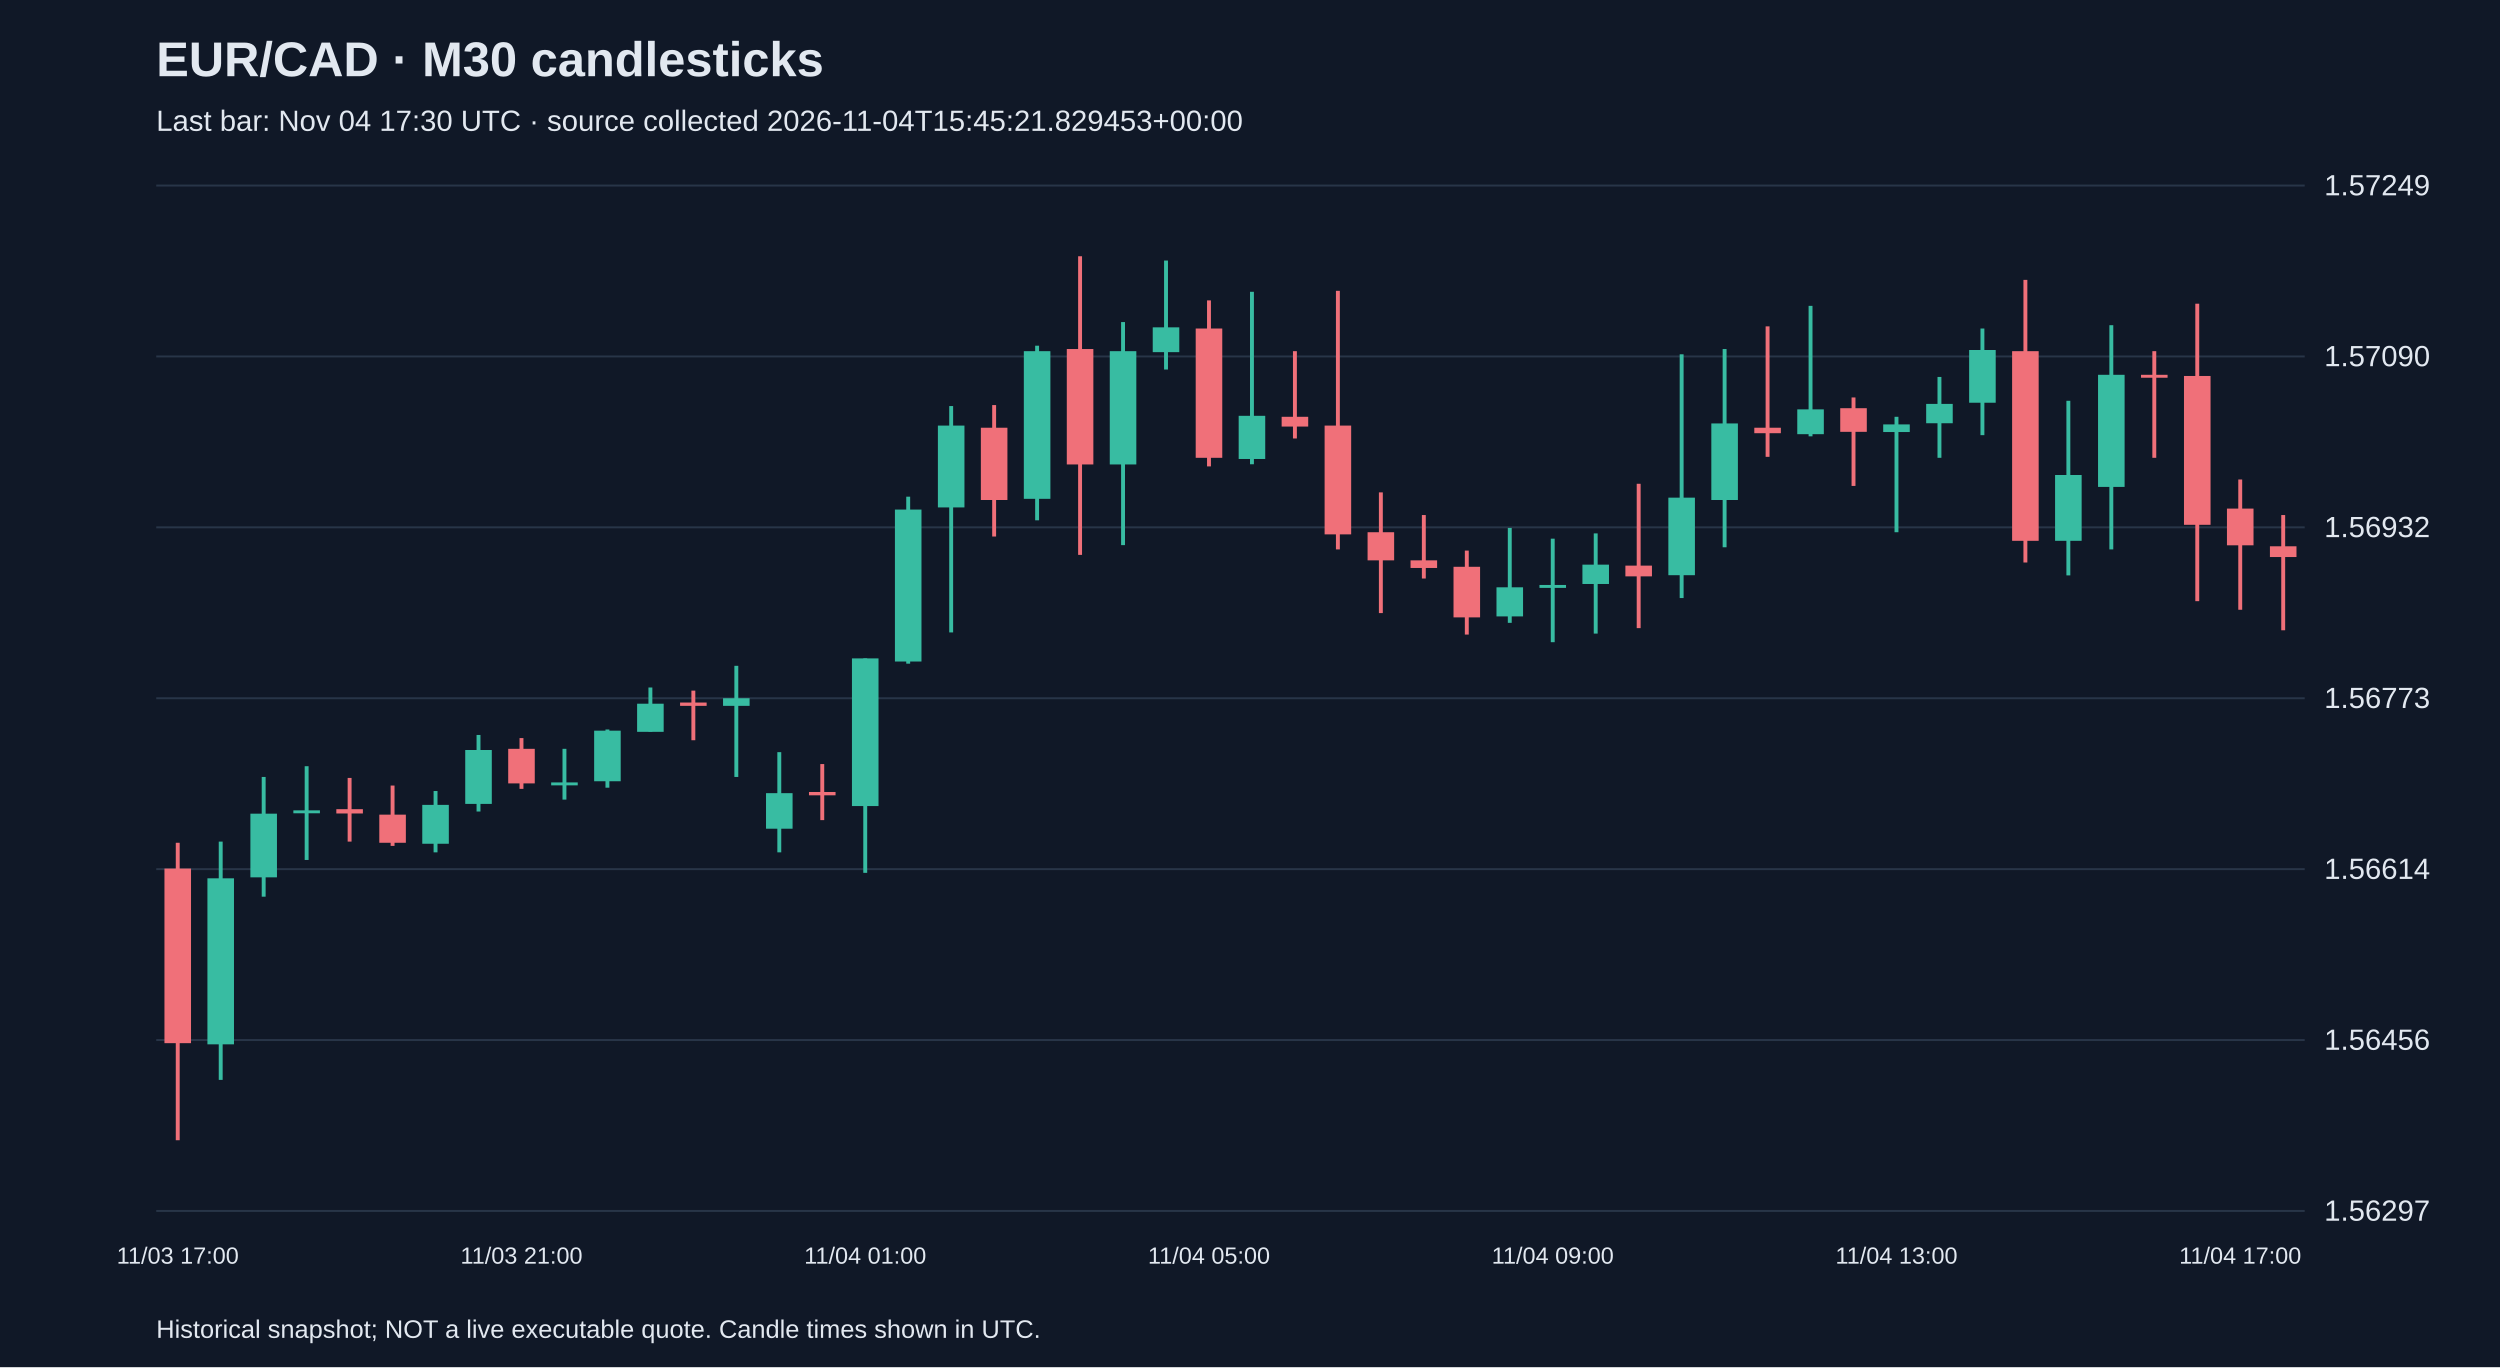
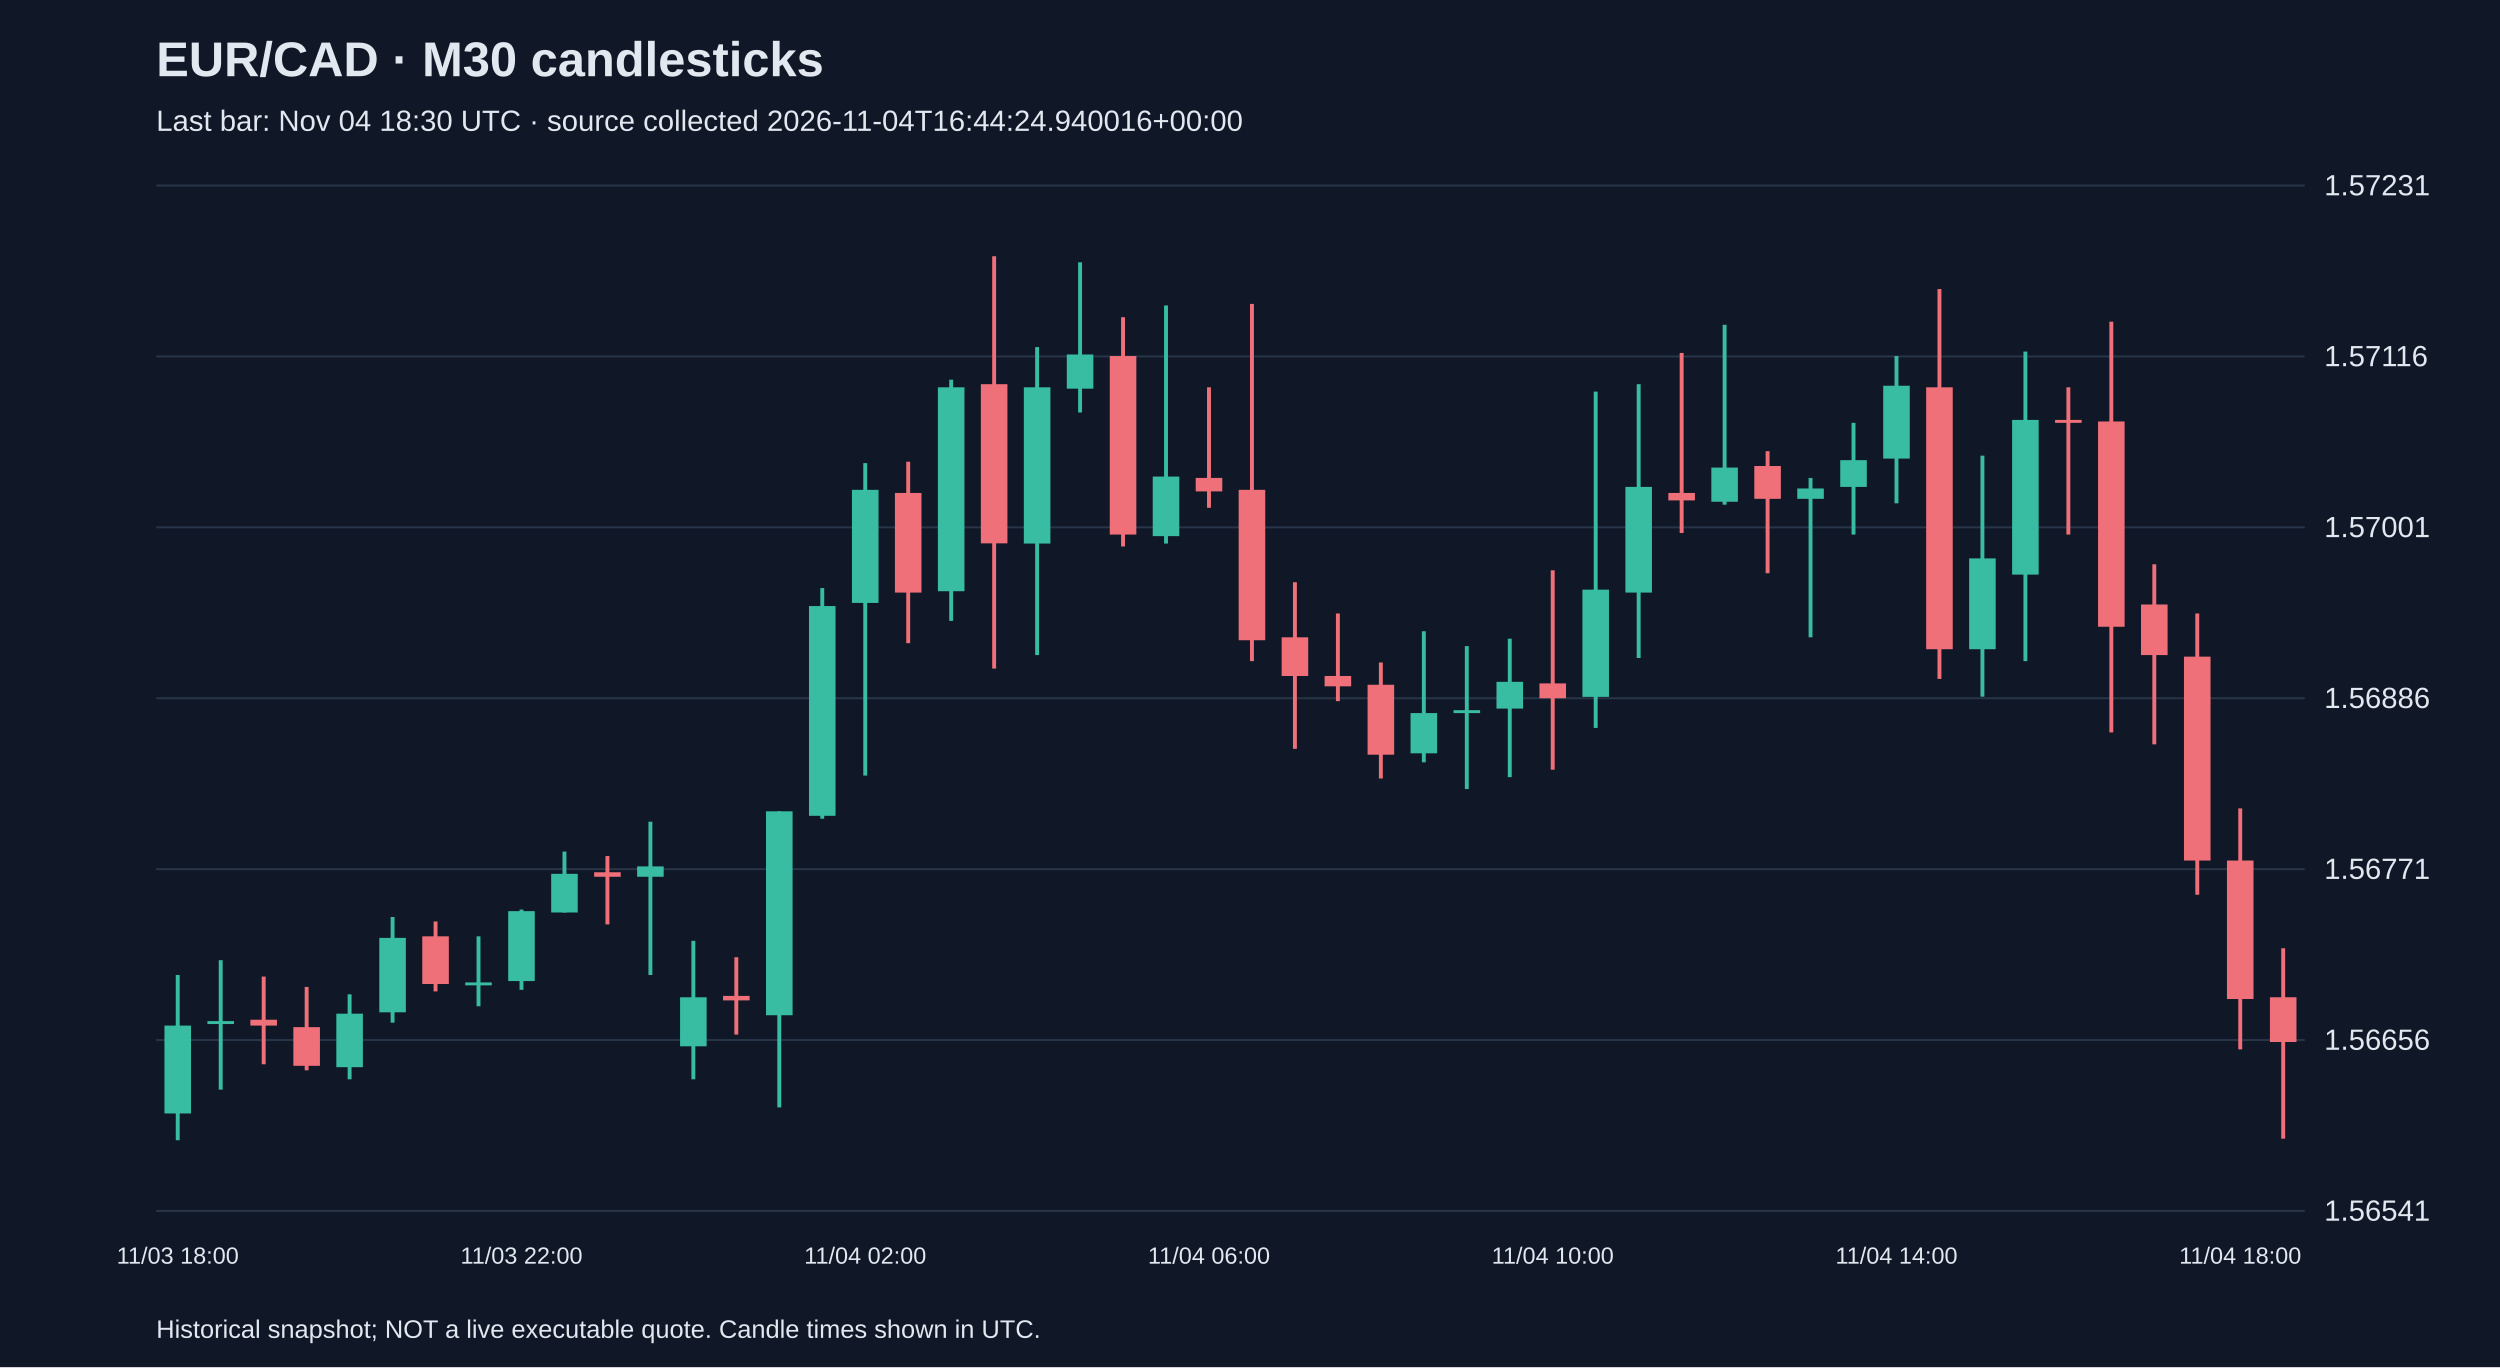
<svg xmlns="http://www.w3.org/2000/svg" viewBox="0 0 1280 700">
  <rect width="100%" height="100%" fill="#101827" />
  <style>text{font-family:Arial,sans-serif;fill:#e2e8f0}</style>
  <text x="80" y="39" font-size="25" font-weight="bold">EUR/CAD · M30 candlesticks</text>
-   <text x="80" y="67" font-size="15" fill="#a6b1c5">Last bar: Nov 04 17:30 UTC · source collected 2026-11-04T15:45:21.829453+00:00</text>
+   <text x="80" y="67" font-size="15" fill="#a6b1c5">Last bar: Nov 04 18:30 UTC · source collected 2026-11-04T16:44:24.940016+00:00</text>
  <line x1="80" y1="620.0" x2="1180" y2="620.0" stroke="#283548" />
-   <text x="1190" y="625.0" font-size="15">1.56297</text>
+   <text x="1190" y="625.0" font-size="15">1.56541</text>
  <line x1="80" y1="532.5" x2="1180" y2="532.5" stroke="#283548" />
-   <text x="1190" y="537.5" font-size="15">1.56456</text>
+   <text x="1190" y="537.5" font-size="15">1.56656</text>
  <line x1="80" y1="445.0" x2="1180" y2="445.0" stroke="#283548" />
-   <text x="1190" y="450.0" font-size="15">1.56614</text>
+   <text x="1190" y="450.0" font-size="15">1.56771</text>
  <line x1="80" y1="357.5" x2="1180" y2="357.5" stroke="#283548" />
-   <text x="1190" y="362.5" font-size="15">1.56773</text>
+   <text x="1190" y="362.5" font-size="15">1.56886</text>
  <line x1="80" y1="270.0" x2="1180" y2="270.0" stroke="#283548" />
-   <text x="1190" y="275.0" font-size="15">1.56932</text>
+   <text x="1190" y="275.0" font-size="15">1.57001</text>
  <line x1="80" y1="182.5" x2="1180" y2="182.5" stroke="#283548" />
-   <text x="1190" y="187.5" font-size="15">1.57090</text>
+   <text x="1190" y="187.5" font-size="15">1.57116</text>
  <line x1="80" y1="95.0" x2="1180" y2="95.0" stroke="#283548" />
-   <text x="1190" y="100.0" font-size="15">1.57249</text>
-   <line x1="91.0" y1="431.5" x2="91.0" y2="583.8" stroke="#f07079" stroke-width="2" />
-   <rect x="84.2" y="444.7" width="13.6" height="89.4" fill="#f07079" />
-   <text x="91.0" y="647" text-anchor="middle" font-size="12">11/03 17:00</text>
-   <line x1="113.0" y1="430.9" x2="113.0" y2="552.9" stroke="#38bca2" stroke-width="2" />
-   <rect x="106.2" y="449.7" width="13.6" height="85.0" fill="#38bca2" />
-   <line x1="135.0" y1="397.8" x2="135.0" y2="459.1" stroke="#38bca2" stroke-width="2" />
-   <rect x="128.2" y="416.6" width="13.6" height="32.6" fill="#38bca2" />
-   <line x1="157.0" y1="392.3" x2="157.0" y2="440.3" stroke="#38bca2" stroke-width="2" />
-   <rect x="150.2" y="414.9" width="13.6" height="1.5" fill="#38bca2" />
-   <line x1="179.0" y1="398.3" x2="179.0" y2="430.9" stroke="#f07079" stroke-width="2" />
-   <rect x="172.2" y="414.3" width="13.6" height="2.2" fill="#f07079" />
-   <line x1="201.0" y1="402.2" x2="201.0" y2="433.1" stroke="#f07079" stroke-width="2" />
-   <rect x="194.2" y="417.1" width="13.6" height="14.4" fill="#f07079" />
-   <line x1="223.0" y1="405.0" x2="223.0" y2="436.4" stroke="#38bca2" stroke-width="2" />
-   <rect x="216.2" y="412.1" width="13.6" height="19.9" fill="#38bca2" />
-   <line x1="245.0" y1="376.3" x2="245.0" y2="415.5" stroke="#38bca2" stroke-width="2" />
-   <rect x="238.2" y="384.0" width="13.6" height="27.6" fill="#38bca2" />
-   <line x1="267.0" y1="377.9" x2="267.0" y2="403.9" stroke="#f07079" stroke-width="2" />
-   <rect x="260.2" y="383.4" width="13.6" height="17.7" fill="#f07079" />
-   <text x="267.0" y="647" text-anchor="middle" font-size="12">11/03 21:00</text>
-   <line x1="289.0" y1="383.4" x2="289.0" y2="409.4" stroke="#38bca2" stroke-width="2" />
-   <rect x="282.2" y="400.6" width="13.6" height="1.5" fill="#38bca2" />
-   <line x1="311.0" y1="373.5" x2="311.0" y2="403.3" stroke="#38bca2" stroke-width="2" />
-   <rect x="304.2" y="374.1" width="13.6" height="25.9" fill="#38bca2" />
-   <line x1="333.0" y1="352.0" x2="333.0" y2="374.6" stroke="#38bca2" stroke-width="2" />
-   <rect x="326.2" y="360.3" width="13.6" height="14.4" fill="#38bca2" />
-   <line x1="355.0" y1="353.6" x2="355.0" y2="379.0" stroke="#f07079" stroke-width="2" />
-   <rect x="348.2" y="359.7" width="13.6" height="1.7" fill="#f07079" />
-   <line x1="377.0" y1="340.9" x2="377.0" y2="397.8" stroke="#38bca2" stroke-width="2" />
-   <rect x="370.2" y="357.5" width="13.6" height="3.9" fill="#38bca2" />
-   <line x1="399.0" y1="385.1" x2="399.0" y2="436.4" stroke="#38bca2" stroke-width="2" />
-   <rect x="392.2" y="406.1" width="13.6" height="18.2" fill="#38bca2" />
-   <line x1="421.0" y1="391.2" x2="421.0" y2="419.9" stroke="#f07079" stroke-width="2" />
-   <rect x="414.2" y="405.5" width="13.6" height="1.7" fill="#f07079" />
-   <line x1="443.0" y1="337.1" x2="443.0" y2="446.9" stroke="#38bca2" stroke-width="2" />
-   <rect x="436.2" y="337.1" width="13.6" height="75.6" fill="#38bca2" />
-   <text x="443.0" y="647" text-anchor="middle" font-size="12">11/04 01:00</text>
-   <line x1="465.0" y1="254.3" x2="465.0" y2="339.8" stroke="#38bca2" stroke-width="2" />
-   <rect x="458.2" y="260.9" width="13.6" height="77.8" fill="#38bca2" />
-   <line x1="487.0" y1="207.9" x2="487.0" y2="323.8" stroke="#38bca2" stroke-width="2" />
-   <rect x="480.2" y="217.9" width="13.6" height="41.9" fill="#38bca2" />
-   <line x1="509.0" y1="207.4" x2="509.0" y2="274.7" stroke="#f07079" stroke-width="2" />
-   <rect x="502.2" y="219.0" width="13.6" height="37.0" fill="#f07079" />
-   <line x1="531.0" y1="177.0" x2="531.0" y2="266.4" stroke="#38bca2" stroke-width="2" />
-   <rect x="524.2" y="179.8" width="13.6" height="75.6" fill="#38bca2" />
-   <line x1="553.0" y1="131.2" x2="553.0" y2="284.1" stroke="#f07079" stroke-width="2" />
-   <rect x="546.2" y="178.7" width="13.6" height="59.1" fill="#f07079" />
-   <line x1="575.0" y1="164.9" x2="575.0" y2="279.1" stroke="#38bca2" stroke-width="2" />
-   <rect x="568.2" y="179.8" width="13.6" height="58.0" fill="#38bca2" />
-   <line x1="597.0" y1="133.4" x2="597.0" y2="189.2" stroke="#38bca2" stroke-width="2" />
-   <rect x="590.2" y="167.6" width="13.6" height="12.7" fill="#38bca2" />
-   <line x1="619.0" y1="153.8" x2="619.0" y2="238.8" stroke="#f07079" stroke-width="2" />
-   <rect x="612.2" y="168.2" width="13.6" height="66.2" fill="#f07079" />
-   <text x="619.0" y="647" text-anchor="middle" font-size="12">11/04 05:00</text>
-   <line x1="641.0" y1="149.4" x2="641.0" y2="237.7" stroke="#38bca2" stroke-width="2" />
-   <rect x="634.2" y="212.9" width="13.6" height="22.1" fill="#38bca2" />
-   <line x1="663.0" y1="179.8" x2="663.0" y2="224.5" stroke="#f07079" stroke-width="2" />
-   <rect x="656.2" y="213.4" width="13.6" height="5.0" fill="#f07079" />
-   <line x1="685.0" y1="148.9" x2="685.0" y2="281.3" stroke="#f07079" stroke-width="2" />
-   <rect x="678.2" y="217.9" width="13.6" height="55.7" fill="#f07079" />
-   <line x1="707.0" y1="252.1" x2="707.0" y2="313.9" stroke="#f07079" stroke-width="2" />
-   <rect x="700.2" y="272.5" width="13.6" height="14.4" fill="#f07079" />
-   <line x1="729.0" y1="263.7" x2="729.0" y2="296.2" stroke="#f07079" stroke-width="2" />
-   <rect x="722.2" y="286.9" width="13.6" height="3.9" fill="#f07079" />
-   <line x1="751.0" y1="281.9" x2="751.0" y2="324.9" stroke="#f07079" stroke-width="2" />
-   <rect x="744.2" y="290.2" width="13.6" height="25.9" fill="#f07079" />
-   <line x1="773.0" y1="270.3" x2="773.0" y2="318.9" stroke="#38bca2" stroke-width="2" />
-   <rect x="766.2" y="300.7" width="13.6" height="14.9" fill="#38bca2" />
-   <line x1="795.0" y1="275.8" x2="795.0" y2="328.8" stroke="#38bca2" stroke-width="2" />
-   <rect x="788.2" y="299.5" width="13.6" height="1.5" fill="#38bca2" />
-   <text x="795.0" y="647" text-anchor="middle" font-size="12">11/04 09:00</text>
-   <line x1="817.0" y1="273.1" x2="817.0" y2="324.4" stroke="#38bca2" stroke-width="2" />
-   <rect x="810.2" y="289.1" width="13.6" height="9.9" fill="#38bca2" />
-   <line x1="839.0" y1="247.7" x2="839.0" y2="321.6" stroke="#f07079" stroke-width="2" />
-   <rect x="832.2" y="289.6" width="13.6" height="5.5" fill="#f07079" />
-   <line x1="861.0" y1="181.4" x2="861.0" y2="306.2" stroke="#38bca2" stroke-width="2" />
-   <rect x="854.2" y="254.8" width="13.6" height="39.7" fill="#38bca2" />
-   <line x1="883.0" y1="178.7" x2="883.0" y2="280.2" stroke="#38bca2" stroke-width="2" />
-   <rect x="876.2" y="216.8" width="13.6" height="39.2" fill="#38bca2" />
-   <line x1="905.0" y1="167.1" x2="905.0" y2="233.9" stroke="#f07079" stroke-width="2" />
-   <rect x="898.2" y="219.0" width="13.6" height="2.8" fill="#f07079" />
-   <line x1="927.0" y1="156.6" x2="927.0" y2="223.4" stroke="#38bca2" stroke-width="2" />
-   <rect x="920.2" y="209.6" width="13.6" height="12.7" fill="#38bca2" />
-   <line x1="949.0" y1="203.5" x2="949.0" y2="248.8" stroke="#f07079" stroke-width="2" />
-   <rect x="942.2" y="209.0" width="13.6" height="12.1" fill="#f07079" />
-   <line x1="971.0" y1="213.4" x2="971.0" y2="272.5" stroke="#38bca2" stroke-width="2" />
-   <rect x="964.2" y="217.3" width="13.6" height="3.9" fill="#38bca2" />
-   <text x="971.0" y="647" text-anchor="middle" font-size="12">11/04 13:00</text>
-   <line x1="993.0" y1="193.0" x2="993.0" y2="234.4" stroke="#38bca2" stroke-width="2" />
-   <rect x="986.2" y="206.8" width="13.6" height="9.9" fill="#38bca2" />
-   <line x1="1015.0" y1="168.2" x2="1015.0" y2="222.8" stroke="#38bca2" stroke-width="2" />
-   <rect x="1008.2" y="179.2" width="13.6" height="27.0" fill="#38bca2" />
-   <line x1="1037.0" y1="143.3" x2="1037.0" y2="288.0" stroke="#f07079" stroke-width="2" />
-   <rect x="1030.2" y="179.8" width="13.6" height="97.1" fill="#f07079" />
-   <line x1="1059.0" y1="205.2" x2="1059.0" y2="294.6" stroke="#38bca2" stroke-width="2" />
-   <rect x="1052.2" y="243.2" width="13.6" height="33.7" fill="#38bca2" />
-   <line x1="1081.0" y1="166.5" x2="1081.0" y2="281.3" stroke="#38bca2" stroke-width="2" />
-   <rect x="1074.2" y="191.9" width="13.6" height="57.4" fill="#38bca2" />
-   <line x1="1103.0" y1="179.8" x2="1103.0" y2="234.4" stroke="#f07079" stroke-width="2" />
-   <rect x="1096.2" y="191.9" width="13.6" height="1.5" fill="#f07079" />
-   <line x1="1125.0" y1="155.5" x2="1125.0" y2="307.8" stroke="#f07079" stroke-width="2" />
-   <rect x="1118.2" y="192.5" width="13.6" height="76.2" fill="#f07079" />
-   <line x1="1147.0" y1="245.5" x2="1147.0" y2="312.2" stroke="#f07079" stroke-width="2" />
-   <rect x="1140.2" y="260.4" width="13.6" height="18.8" fill="#f07079" />
-   <text x="1147.0" y="647" text-anchor="middle" font-size="12">11/04 17:00</text>
-   <line x1="1169.0" y1="263.7" x2="1169.0" y2="322.7" stroke="#f07079" stroke-width="2" />
-   <rect x="1162.2" y="279.7" width="13.6" height="5.5" fill="#f07079" />
+   <text x="1190" y="100.0" font-size="15">1.57231</text>
+   <line x1="91.0" y1="499.2" x2="91.0" y2="583.8" stroke="#38bca2" stroke-width="2" />
+   <rect x="84.2" y="525.1" width="13.6" height="45.0" fill="#38bca2" />
+   <text x="91.0" y="647" text-anchor="middle" font-size="12">11/03 18:00</text>
+   <line x1="113.0" y1="491.6" x2="113.0" y2="557.9" stroke="#38bca2" stroke-width="2" />
+   <rect x="106.2" y="522.8" width="13.6" height="1.5" fill="#38bca2" />
+   <line x1="135.0" y1="500.0" x2="135.0" y2="544.9" stroke="#f07079" stroke-width="2" />
+   <rect x="128.2" y="522.1" width="13.6" height="3.0" fill="#f07079" />
+   <line x1="157.0" y1="505.3" x2="157.0" y2="548.0" stroke="#f07079" stroke-width="2" />
+   <rect x="150.2" y="525.9" width="13.6" height="19.8" fill="#f07079" />
+   <line x1="179.0" y1="509.1" x2="179.0" y2="552.6" stroke="#38bca2" stroke-width="2" />
+   <rect x="172.2" y="519.0" width="13.6" height="27.4" fill="#38bca2" />
+   <line x1="201.0" y1="469.5" x2="201.0" y2="523.6" stroke="#38bca2" stroke-width="2" />
+   <rect x="194.2" y="480.2" width="13.6" height="38.1" fill="#38bca2" />
+   <line x1="223.0" y1="471.8" x2="223.0" y2="507.6" stroke="#f07079" stroke-width="2" />
+   <rect x="216.2" y="479.4" width="13.6" height="24.4" fill="#f07079" />
+   <line x1="245.0" y1="479.4" x2="245.0" y2="515.2" stroke="#38bca2" stroke-width="2" />
+   <rect x="238.2" y="503.0" width="13.6" height="1.5" fill="#38bca2" />
+   <line x1="267.0" y1="465.7" x2="267.0" y2="506.8" stroke="#38bca2" stroke-width="2" />
+   <rect x="260.2" y="466.5" width="13.6" height="35.8" fill="#38bca2" />
+   <text x="267.0" y="647" text-anchor="middle" font-size="12">11/03 22:00</text>
+   <line x1="289.0" y1="436.0" x2="289.0" y2="467.2" stroke="#38bca2" stroke-width="2" />
+   <rect x="282.2" y="447.4" width="13.6" height="19.8" fill="#38bca2" />
+   <line x1="311.0" y1="438.3" x2="311.0" y2="473.3" stroke="#f07079" stroke-width="2" />
+   <rect x="304.2" y="446.6" width="13.6" height="2.3" fill="#f07079" />
+   <line x1="333.0" y1="420.7" x2="333.0" y2="499.2" stroke="#38bca2" stroke-width="2" />
+   <rect x="326.2" y="443.6" width="13.6" height="5.3" fill="#38bca2" />
+   <line x1="355.0" y1="481.7" x2="355.0" y2="552.6" stroke="#38bca2" stroke-width="2" />
+   <rect x="348.2" y="510.6" width="13.6" height="25.1" fill="#38bca2" />
+   <line x1="377.0" y1="490.1" x2="377.0" y2="529.7" stroke="#f07079" stroke-width="2" />
+   <rect x="370.2" y="509.9" width="13.6" height="2.3" fill="#f07079" />
+   <line x1="399.0" y1="415.4" x2="399.0" y2="567.0" stroke="#38bca2" stroke-width="2" />
+   <rect x="392.2" y="415.4" width="13.6" height="104.4" fill="#38bca2" />
+   <line x1="421.0" y1="301.1" x2="421.0" y2="419.2" stroke="#38bca2" stroke-width="2" />
+   <rect x="414.2" y="310.3" width="13.6" height="107.4" fill="#38bca2" />
+   <line x1="443.0" y1="237.1" x2="443.0" y2="397.1" stroke="#38bca2" stroke-width="2" />
+   <rect x="436.2" y="250.8" width="13.6" height="57.9" fill="#38bca2" />
+   <text x="443.0" y="647" text-anchor="middle" font-size="12">11/04 02:00</text>
+   <line x1="465.0" y1="236.4" x2="465.0" y2="329.3" stroke="#f07079" stroke-width="2" />
+   <rect x="458.2" y="252.4" width="13.6" height="51.0" fill="#f07079" />
+   <line x1="487.0" y1="194.4" x2="487.0" y2="317.9" stroke="#38bca2" stroke-width="2" />
+   <rect x="480.2" y="198.3" width="13.6" height="104.4" fill="#38bca2" />
+   <line x1="509.0" y1="131.2" x2="509.0" y2="342.3" stroke="#f07079" stroke-width="2" />
+   <rect x="502.2" y="196.7" width="13.6" height="81.5" fill="#f07079" />
+   <line x1="531.0" y1="177.7" x2="531.0" y2="335.4" stroke="#38bca2" stroke-width="2" />
+   <rect x="524.2" y="198.3" width="13.6" height="80.0" fill="#38bca2" />
+   <line x1="553.0" y1="134.3" x2="553.0" y2="211.2" stroke="#38bca2" stroke-width="2" />
+   <rect x="546.2" y="181.5" width="13.6" height="17.5" fill="#38bca2" />
+   <line x1="575.0" y1="162.4" x2="575.0" y2="279.8" stroke="#f07079" stroke-width="2" />
+   <rect x="568.2" y="182.3" width="13.6" height="91.4" fill="#f07079" />
+   <line x1="597.0" y1="156.4" x2="597.0" y2="278.3" stroke="#38bca2" stroke-width="2" />
+   <rect x="590.2" y="244.0" width="13.6" height="30.5" fill="#38bca2" />
+   <line x1="619.0" y1="198.3" x2="619.0" y2="260.0" stroke="#f07079" stroke-width="2" />
+   <rect x="612.2" y="244.7" width="13.6" height="6.9" fill="#f07079" />
+   <text x="619.0" y="647" text-anchor="middle" font-size="12">11/04 06:00</text>
+   <line x1="641.0" y1="155.6" x2="641.0" y2="338.5" stroke="#f07079" stroke-width="2" />
+   <rect x="634.2" y="250.8" width="13.6" height="77.0" fill="#f07079" />
+   <line x1="663.0" y1="298.1" x2="663.0" y2="383.4" stroke="#f07079" stroke-width="2" />
+   <rect x="656.2" y="326.3" width="13.6" height="19.8" fill="#f07079" />
+   <line x1="685.0" y1="314.1" x2="685.0" y2="359.0" stroke="#f07079" stroke-width="2" />
+   <rect x="678.2" y="346.1" width="13.6" height="5.3" fill="#f07079" />
+   <line x1="707.0" y1="339.2" x2="707.0" y2="398.6" stroke="#f07079" stroke-width="2" />
+   <rect x="700.2" y="350.6" width="13.6" height="35.8" fill="#f07079" />
+   <line x1="729.0" y1="323.2" x2="729.0" y2="390.3" stroke="#38bca2" stroke-width="2" />
+   <rect x="722.2" y="365.1" width="13.6" height="20.6" fill="#38bca2" />
+   <line x1="751.0" y1="330.8" x2="751.0" y2="404.0" stroke="#38bca2" stroke-width="2" />
+   <rect x="744.2" y="363.6" width="13.6" height="1.5" fill="#38bca2" />
+   <line x1="773.0" y1="327.0" x2="773.0" y2="397.9" stroke="#38bca2" stroke-width="2" />
+   <rect x="766.2" y="349.1" width="13.6" height="13.7" fill="#38bca2" />
+   <line x1="795.0" y1="292.0" x2="795.0" y2="394.1" stroke="#f07079" stroke-width="2" />
+   <rect x="788.2" y="349.9" width="13.6" height="7.6" fill="#f07079" />
+   <text x="795.0" y="647" text-anchor="middle" font-size="12">11/04 10:00</text>
+   <line x1="817.0" y1="200.5" x2="817.0" y2="372.7" stroke="#38bca2" stroke-width="2" />
+   <rect x="810.2" y="301.9" width="13.6" height="54.9" fill="#38bca2" />
+   <line x1="839.0" y1="196.7" x2="839.0" y2="336.9" stroke="#38bca2" stroke-width="2" />
+   <rect x="832.2" y="249.3" width="13.6" height="54.1" fill="#38bca2" />
+   <line x1="861.0" y1="180.7" x2="861.0" y2="272.9" stroke="#f07079" stroke-width="2" />
+   <rect x="854.2" y="252.4" width="13.6" height="3.8" fill="#f07079" />
+   <line x1="883.0" y1="166.3" x2="883.0" y2="258.4" stroke="#38bca2" stroke-width="2" />
+   <rect x="876.2" y="239.4" width="13.6" height="17.5" fill="#38bca2" />
+   <line x1="905.0" y1="231.0" x2="905.0" y2="293.5" stroke="#f07079" stroke-width="2" />
+   <rect x="898.2" y="238.6" width="13.6" height="16.8" fill="#f07079" />
+   <line x1="927.0" y1="244.7" x2="927.0" y2="326.3" stroke="#38bca2" stroke-width="2" />
+   <rect x="920.2" y="250.1" width="13.6" height="5.3" fill="#38bca2" />
+   <line x1="949.0" y1="216.5" x2="949.0" y2="273.7" stroke="#38bca2" stroke-width="2" />
+   <rect x="942.2" y="235.6" width="13.6" height="13.7" fill="#38bca2" />
+   <line x1="971.0" y1="182.3" x2="971.0" y2="257.7" stroke="#38bca2" stroke-width="2" />
+   <rect x="964.2" y="197.5" width="13.6" height="37.3" fill="#38bca2" />
+   <text x="971.0" y="647" text-anchor="middle" font-size="12">11/04 14:00</text>
+   <line x1="993.0" y1="148.0" x2="993.0" y2="347.6" stroke="#f07079" stroke-width="2" />
+   <rect x="986.2" y="198.3" width="13.6" height="134.1" fill="#f07079" />
+   <line x1="1015.0" y1="233.3" x2="1015.0" y2="356.7" stroke="#38bca2" stroke-width="2" />
+   <rect x="1008.2" y="285.9" width="13.6" height="46.5" fill="#38bca2" />
+   <line x1="1037.0" y1="180.0" x2="1037.0" y2="338.5" stroke="#38bca2" stroke-width="2" />
+   <rect x="1030.2" y="215.0" width="13.6" height="79.2" fill="#38bca2" />
+   <line x1="1059.0" y1="198.3" x2="1059.0" y2="273.7" stroke="#f07079" stroke-width="2" />
+   <rect x="1052.2" y="215.0" width="13.6" height="1.5" fill="#f07079" />
+   <line x1="1081.0" y1="164.7" x2="1081.0" y2="375.0" stroke="#f07079" stroke-width="2" />
+   <rect x="1074.2" y="215.8" width="13.6" height="105.1" fill="#f07079" />
+   <line x1="1103.0" y1="288.9" x2="1103.0" y2="381.1" stroke="#f07079" stroke-width="2" />
+   <rect x="1096.2" y="309.5" width="13.6" height="25.9" fill="#f07079" />
+   <line x1="1125.0" y1="314.1" x2="1125.0" y2="458.1" stroke="#f07079" stroke-width="2" />
+   <rect x="1118.2" y="336.2" width="13.6" height="104.4" fill="#f07079" />
+   <line x1="1147.0" y1="413.9" x2="1147.0" y2="537.3" stroke="#f07079" stroke-width="2" />
+   <rect x="1140.2" y="440.6" width="13.6" height="70.9" fill="#f07079" />
+   <text x="1147.0" y="647" text-anchor="middle" font-size="12">11/04 18:00</text>
+   <line x1="1169.0" y1="485.5" x2="1169.0" y2="583.0" stroke="#f07079" stroke-width="2" />
+   <rect x="1162.2" y="510.6" width="13.6" height="22.9" fill="#f07079" />
  <text x="80" y="685" font-size="13">Historical snapshot; NOT a live executable quote. Candle times shown in UTC.</text>
</svg>
